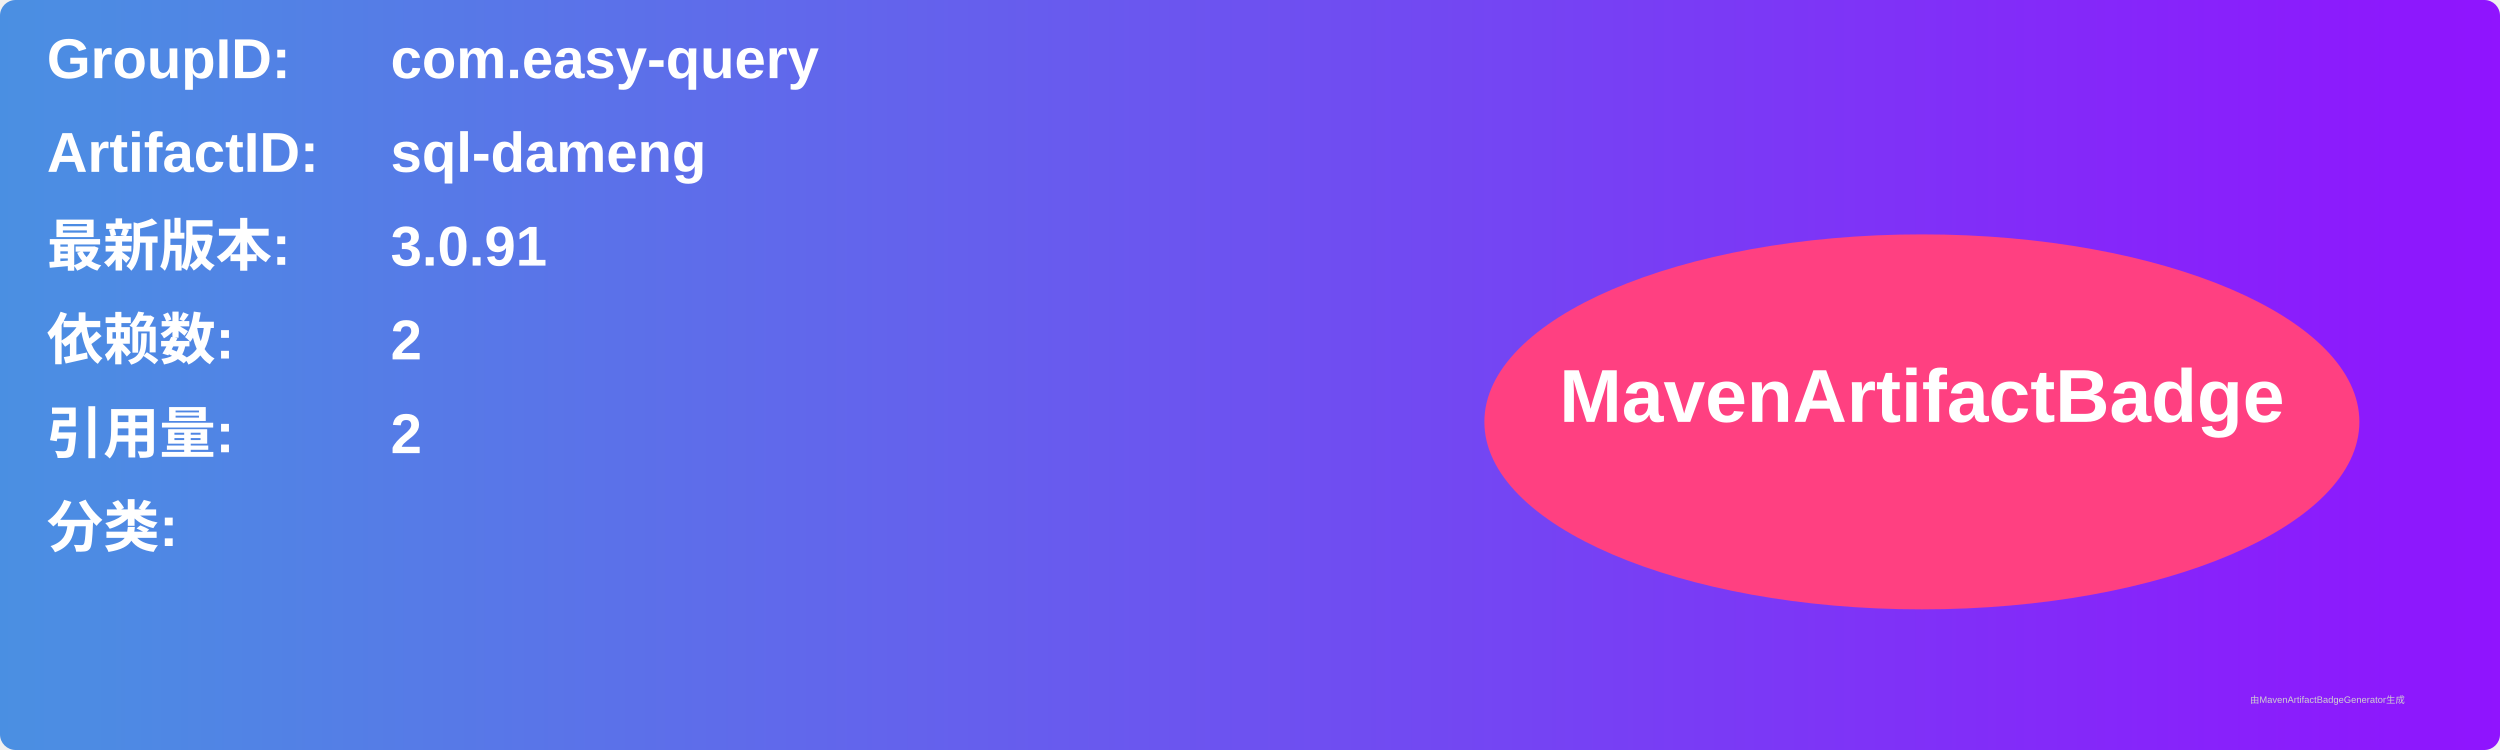
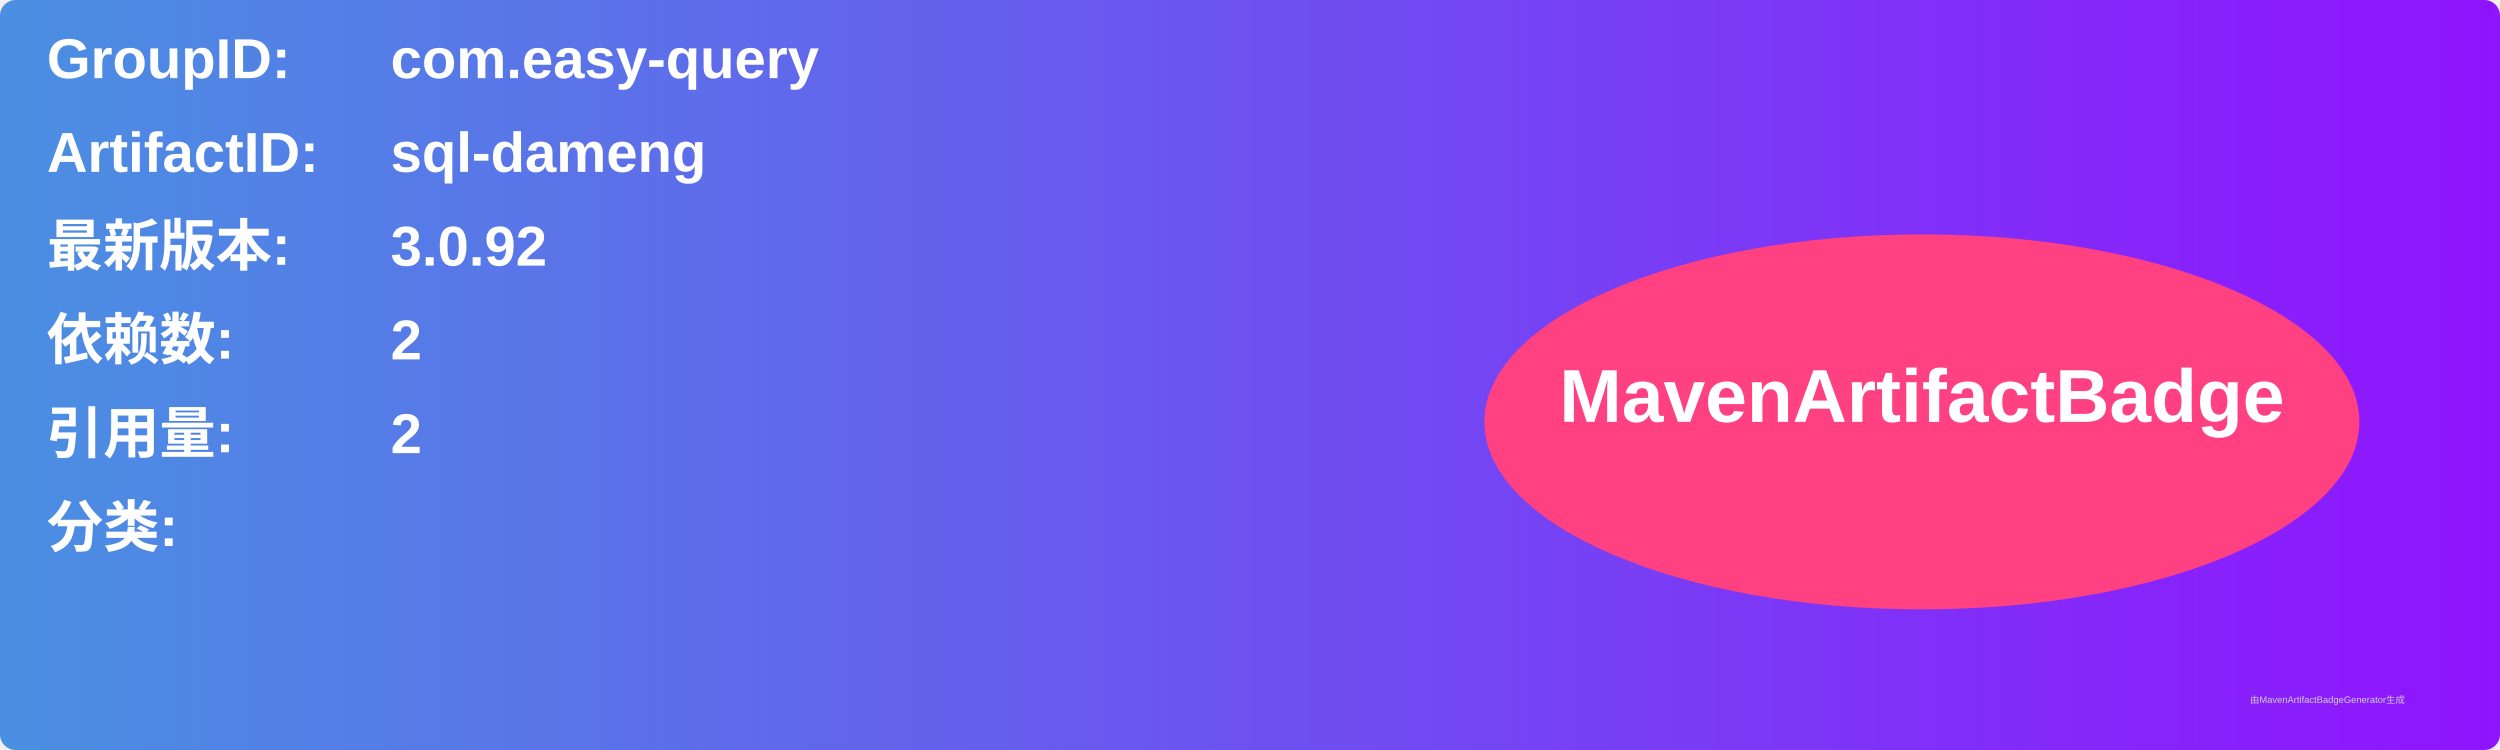
<svg xmlns="http://www.w3.org/2000/svg" width="800" height="240" viewBox="0 0 800 240">
  <linearGradient id="grad" x1="0%" y1="0%" x2="100%" y2="0%">
    <stop offset="0%" stop-color="#4a90e2" />
    <stop offset="100%" stop-color="#9013fe" />
  </linearGradient>
  <rect width="100%" height="100%" rx="5" ry="5" fill="url(#grad)" />
  <g transform="translate(15, 15)">
    <text x="0" y="10" font-family="Arial" font-size="18" fill="white" font-weight="bold" width="260">GroupID:</text>
    <text x="110" y="10" font-family="Arial" font-size="18" fill="white" font-weight="bold" width="460">com.easy-query</text>
    <text x="0" y="40" font-family="Arial" font-size="18" fill="white" font-weight="bold" width="260">ArtifactID:</text>
    <text x="110" y="40" font-family="Arial" font-size="18" fill="white" font-weight="bold" width="460">sql-dameng</text>
    <text x="0" y="70" font-family="Arial" font-size="18" fill="white" font-weight="bold">最新版本:</text>
    <text x="110" y="70" font-family="Arial" font-size="18" fill="white" font-weight="bold">
-       <tspan font-weight="bold">3.0.91</tspan>
+       <tspan font-weight="bold">3.0.92</tspan>
    </text>
    <text x="0" y="100" font-family="Arial" font-size="18" fill="white" font-weight="bold">依赖数: </text>
    <text x="110" y="100" font-family="Arial" font-size="18" fill="white">
      <tspan font-weight="bold">2</tspan>
    </text>
    <text x="0" y="130" font-family="Arial" font-size="18" fill="white" font-weight="bold">引用量: </text>
    <text x="110" y="130" font-family="Arial" font-size="18" fill="white">
      <tspan font-weight="bold">2</tspan>
    </text>
    <text x="0" y="160" font-family="Arial" font-size="18" fill="white" font-weight="bold">分类:</text>
    <text x="10" y="190" font-family="Arial" font-size="10" fill="white">
      <tspan font-weight="bold" />
    </text>
    <ellipse cx="600" cy="120" rx="140" ry="60" fill="#ff4081" />
    <text x="600" y="120" text-anchor="middle" font-family="Arial" font-size="24" fill="white" font-weight="bold">MavenArtifactBadge</text>
  </g>
  <text x="720" y="225" font-family="Arial" font-size="3" fill="#d0d0d0">由MavenArtifactBadgeGenerator生成</text>
</svg>
